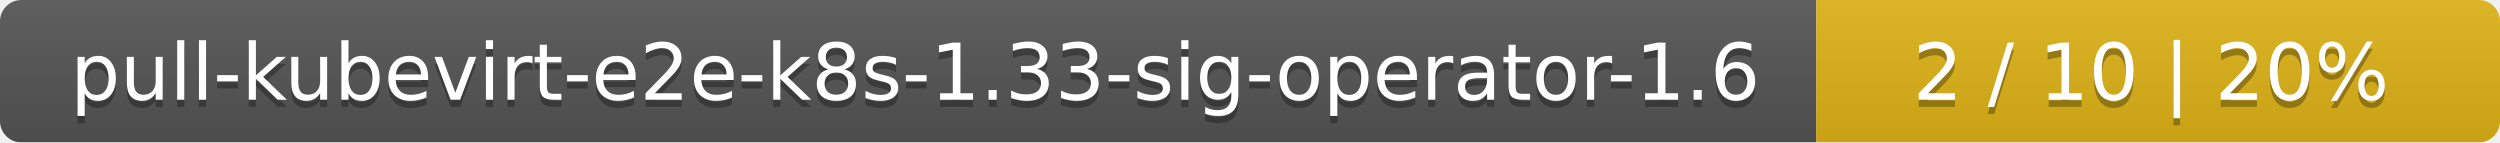
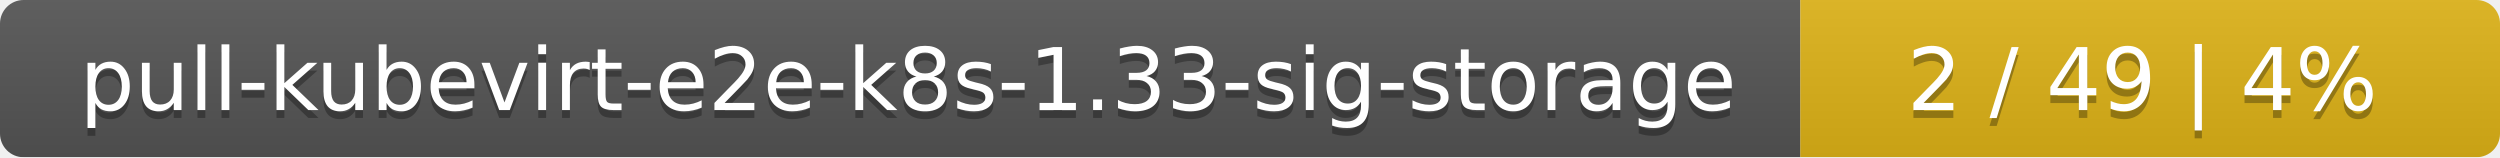
- <svg xmlns="http://www.w3.org/2000/svg" width="351" height="20">
+ <svg xmlns="http://www.w3.org/2000/svg" width="318" height="20">
  <linearGradient id="smooth" x2="0" y2="100%">
    <stop offset="0" stop-color="#bbb" stop-opacity=".1" />
    <stop offset="1" stop-opacity=".1" />
  </linearGradient>
  <mask id="round">
-     <rect width="351" height="20" rx="3" fill="#fff" />
+     <rect width="318" height="20" rx="3" fill="#fff" />
  </mask>
  <g mask="url(#round)">
-     <rect width="255" height="20" fill="#555" />
-     <rect x="255" width="96" height="20" fill="#dfb317" />
-     <rect width="351" height="20" fill="url(#smooth)" />
+     <rect width="229" height="20" fill="#555" />
+     <rect x="229" width="89" height="20" fill="#dfb317" />
+     <rect width="318" height="20" fill="url(#smooth)" />
  </g>
  <g fill="#fff" text-anchor="middle" font-family="DejaVu Sans,Verdana,Geneva,sans-serif" font-size="11">
-     <text x="128.5" y="15" fill="#010101" fill-opacity=".3">pull-kubevirt-e2e-k8s-1.33-sig-operator-1.6</text>
-     <text x="128.5" y="14">pull-kubevirt-e2e-k8s-1.33-sig-operator-1.6</text>
-     <text x="302" y="15" fill="#010101" fill-opacity=".3">2 / 10    |    20%</text>
-     <text x="302" y="14">2 / 10    |    20%</text>
+     <text x="115.5" y="15" fill="#010101" fill-opacity=".3">pull-kubevirt-e2e-k8s-1.33-sig-storage</text>
+     <text x="115.5" y="14">pull-kubevirt-e2e-k8s-1.33-sig-storage</text>
+     <text x="272.5" y="15" fill="#010101" fill-opacity=".3">2 / 49    |    4%</text>
+     <text x="272.5" y="14">2 / 49    |    4%</text>
  </g>
</svg>
